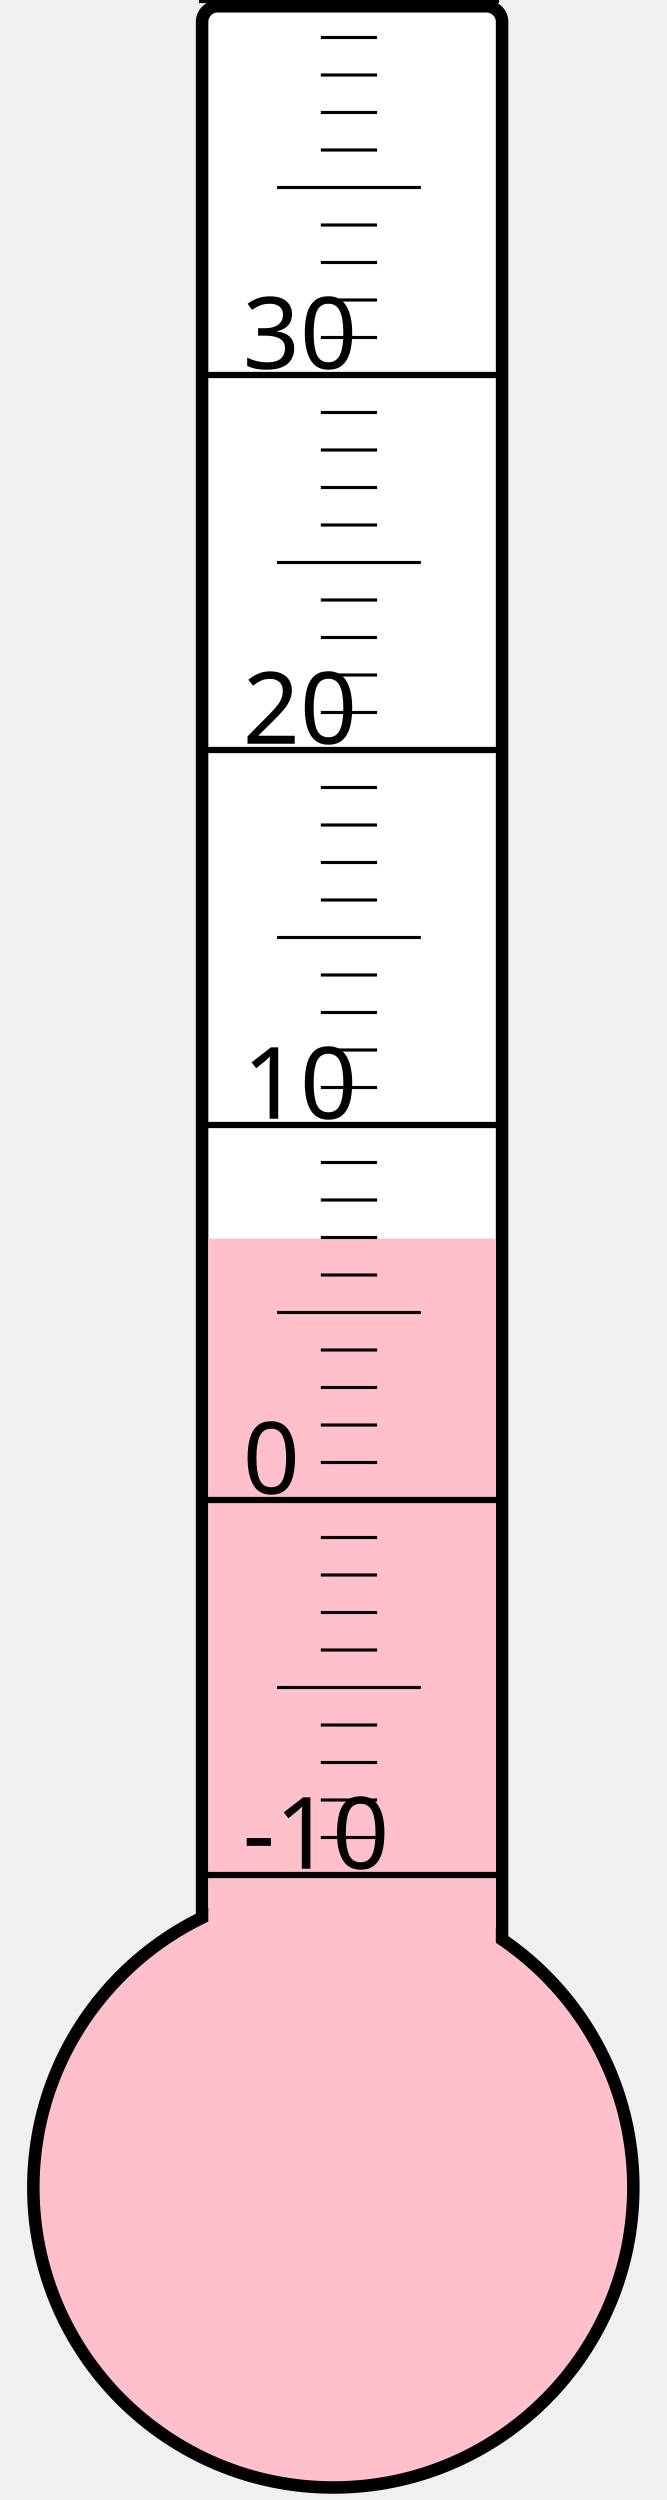
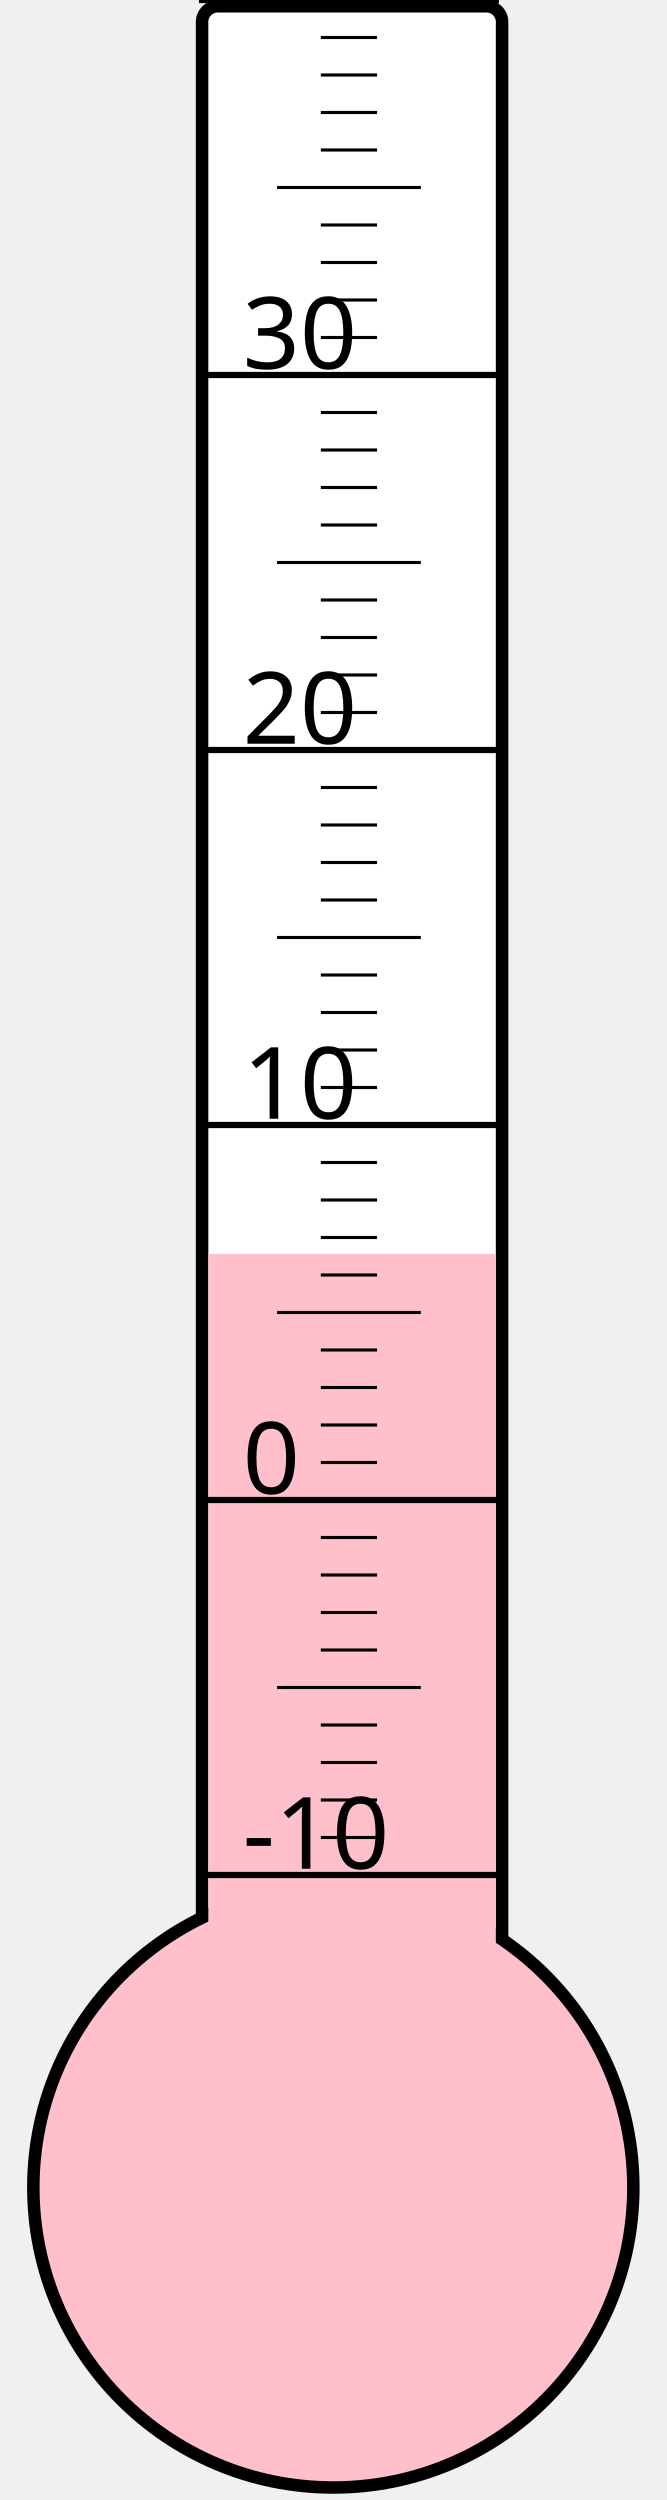
<svg xmlns="http://www.w3.org/2000/svg" width="40px" height="150px" viewBox="0 0 200 800">
  <rect width="200" height="800" x="0" y="0" style="fill: #ffffeb; fill-opacity: 0;" />
  <rect width="96" height="680" x="58" y="2" rx="5" ry="5" style="fill: white; fill-opacity: 1; stroke: black; stroke-width: 4;" />
  <circle cx="100" cy="700" r="96" style="fill: pink; stroke: black; stroke-width: 4;" />
-   <rect width="92" height="303.625" x="60" y="396.375" style="fill: pink; fill-opacity: 1; stroke-width: 0;" />
+   <rect width="92" height="298.75" x="60" y="401.25" style="fill: pink; fill-opacity: 1; stroke-width: 0;" />
  <text x="71" y="598" style="font-family: sans-serif; font-size: 24pt;">-10</text>
  <text x="71" y="478" style="font-family: sans-serif; font-size: 24pt;">0</text>
  <text x="71" y="358" style="font-family: sans-serif; font-size: 24pt;">10</text>
  <text x="71" y="238" style="font-family: sans-serif; font-size: 24pt;">20</text>
  <text x="71" y="118" style="font-family: sans-serif; font-size: 24pt;">30</text>
  <g style="stroke: black;">
    <line x1="57" y1="600" x2="153" y2="600" style="stroke-width: 2;" />
    <line x1="96" y1="588" x2="114" y2="588" style="stroke-width: 1;" />
    <line x1="96" y1="576" x2="114" y2="576" style="stroke-width: 1;" />
    <line x1="96" y1="564" x2="114" y2="564" style="stroke-width: 1;" />
    <line x1="96" y1="552" x2="114" y2="552" style="stroke-width: 1;" />
    <line x1="82" y1="540" x2="128" y2="540" style="stroke-width: 1;" />
    <line x1="96" y1="528" x2="114" y2="528" style="stroke-width: 1;" />
    <line x1="96" y1="516" x2="114" y2="516" style="stroke-width: 1;" />
    <line x1="96" y1="504" x2="114" y2="504" style="stroke-width: 1;" />
    <line x1="96" y1="492" x2="114" y2="492" style="stroke-width: 1;" />
    <line x1="57" y1="480" x2="153" y2="480" style="stroke-width: 2;" />
    <line x1="96" y1="468" x2="114" y2="468" style="stroke-width: 1;" />
    <line x1="96" y1="456" x2="114" y2="456" style="stroke-width: 1;" />
    <line x1="96" y1="444" x2="114" y2="444" style="stroke-width: 1;" />
    <line x1="96" y1="432" x2="114" y2="432" style="stroke-width: 1;" />
    <line x1="82" y1="420" x2="128" y2="420" style="stroke-width: 1;" />
    <line x1="96" y1="408" x2="114" y2="408" style="stroke-width: 1;" />
    <line x1="96" y1="396" x2="114" y2="396" style="stroke-width: 1;" />
    <line x1="96" y1="384" x2="114" y2="384" style="stroke-width: 1;" />
    <line x1="96" y1="372" x2="114" y2="372" style="stroke-width: 1;" />
    <line x1="57" y1="360" x2="153" y2="360" style="stroke-width: 2;" />
    <line x1="96" y1="348" x2="114" y2="348" style="stroke-width: 1;" />
    <line x1="96" y1="336" x2="114" y2="336" style="stroke-width: 1;" />
    <line x1="96" y1="324" x2="114" y2="324" style="stroke-width: 1;" />
    <line x1="96" y1="312" x2="114" y2="312" style="stroke-width: 1;" />
    <line x1="82" y1="300" x2="128" y2="300" style="stroke-width: 1;" />
    <line x1="96" y1="288" x2="114" y2="288" style="stroke-width: 1;" />
    <line x1="96" y1="276" x2="114" y2="276" style="stroke-width: 1;" />
    <line x1="96" y1="264" x2="114" y2="264" style="stroke-width: 1;" />
    <line x1="96" y1="252" x2="114" y2="252" style="stroke-width: 1;" />
    <line x1="57" y1="240" x2="153" y2="240" style="stroke-width: 2;" />
    <line x1="96" y1="228" x2="114" y2="228" style="stroke-width: 1;" />
    <line x1="96" y1="216" x2="114" y2="216" style="stroke-width: 1;" />
    <line x1="96" y1="204" x2="114" y2="204" style="stroke-width: 1;" />
    <line x1="96" y1="192" x2="114" y2="192" style="stroke-width: 1;" />
    <line x1="82" y1="180" x2="128" y2="180" style="stroke-width: 1;" />
    <line x1="96" y1="168" x2="114" y2="168" style="stroke-width: 1;" />
    <line x1="96" y1="156" x2="114" y2="156" style="stroke-width: 1;" />
    <line x1="96" y1="144" x2="114" y2="144" style="stroke-width: 1;" />
    <line x1="96" y1="132" x2="114" y2="132" style="stroke-width: 1;" />
    <line x1="57" y1="120" x2="153" y2="120" style="stroke-width: 2;" />
    <line x1="96" y1="108" x2="114" y2="108" style="stroke-width: 1;" />
    <line x1="96" y1="96" x2="114" y2="96" style="stroke-width: 1;" />
    <line x1="96" y1="84" x2="114" y2="84" style="stroke-width: 1;" />
    <line x1="96" y1="72" x2="114" y2="72" style="stroke-width: 1;" />
    <line x1="82" y1="60" x2="128" y2="60" style="stroke-width: 1;" />
    <line x1="96" y1="48" x2="114" y2="48" style="stroke-width: 1;" />
    <line x1="96" y1="36" x2="114" y2="36" style="stroke-width: 1;" />
    <line x1="96" y1="24" x2="114" y2="24" style="stroke-width: 1;" />
    <line x1="96" y1="12" x2="114" y2="12" style="stroke-width: 1;" />
    <line x1="57" y1="0" x2="153" y2="0" style="stroke-width: 2;" />
  </g>
</svg>
